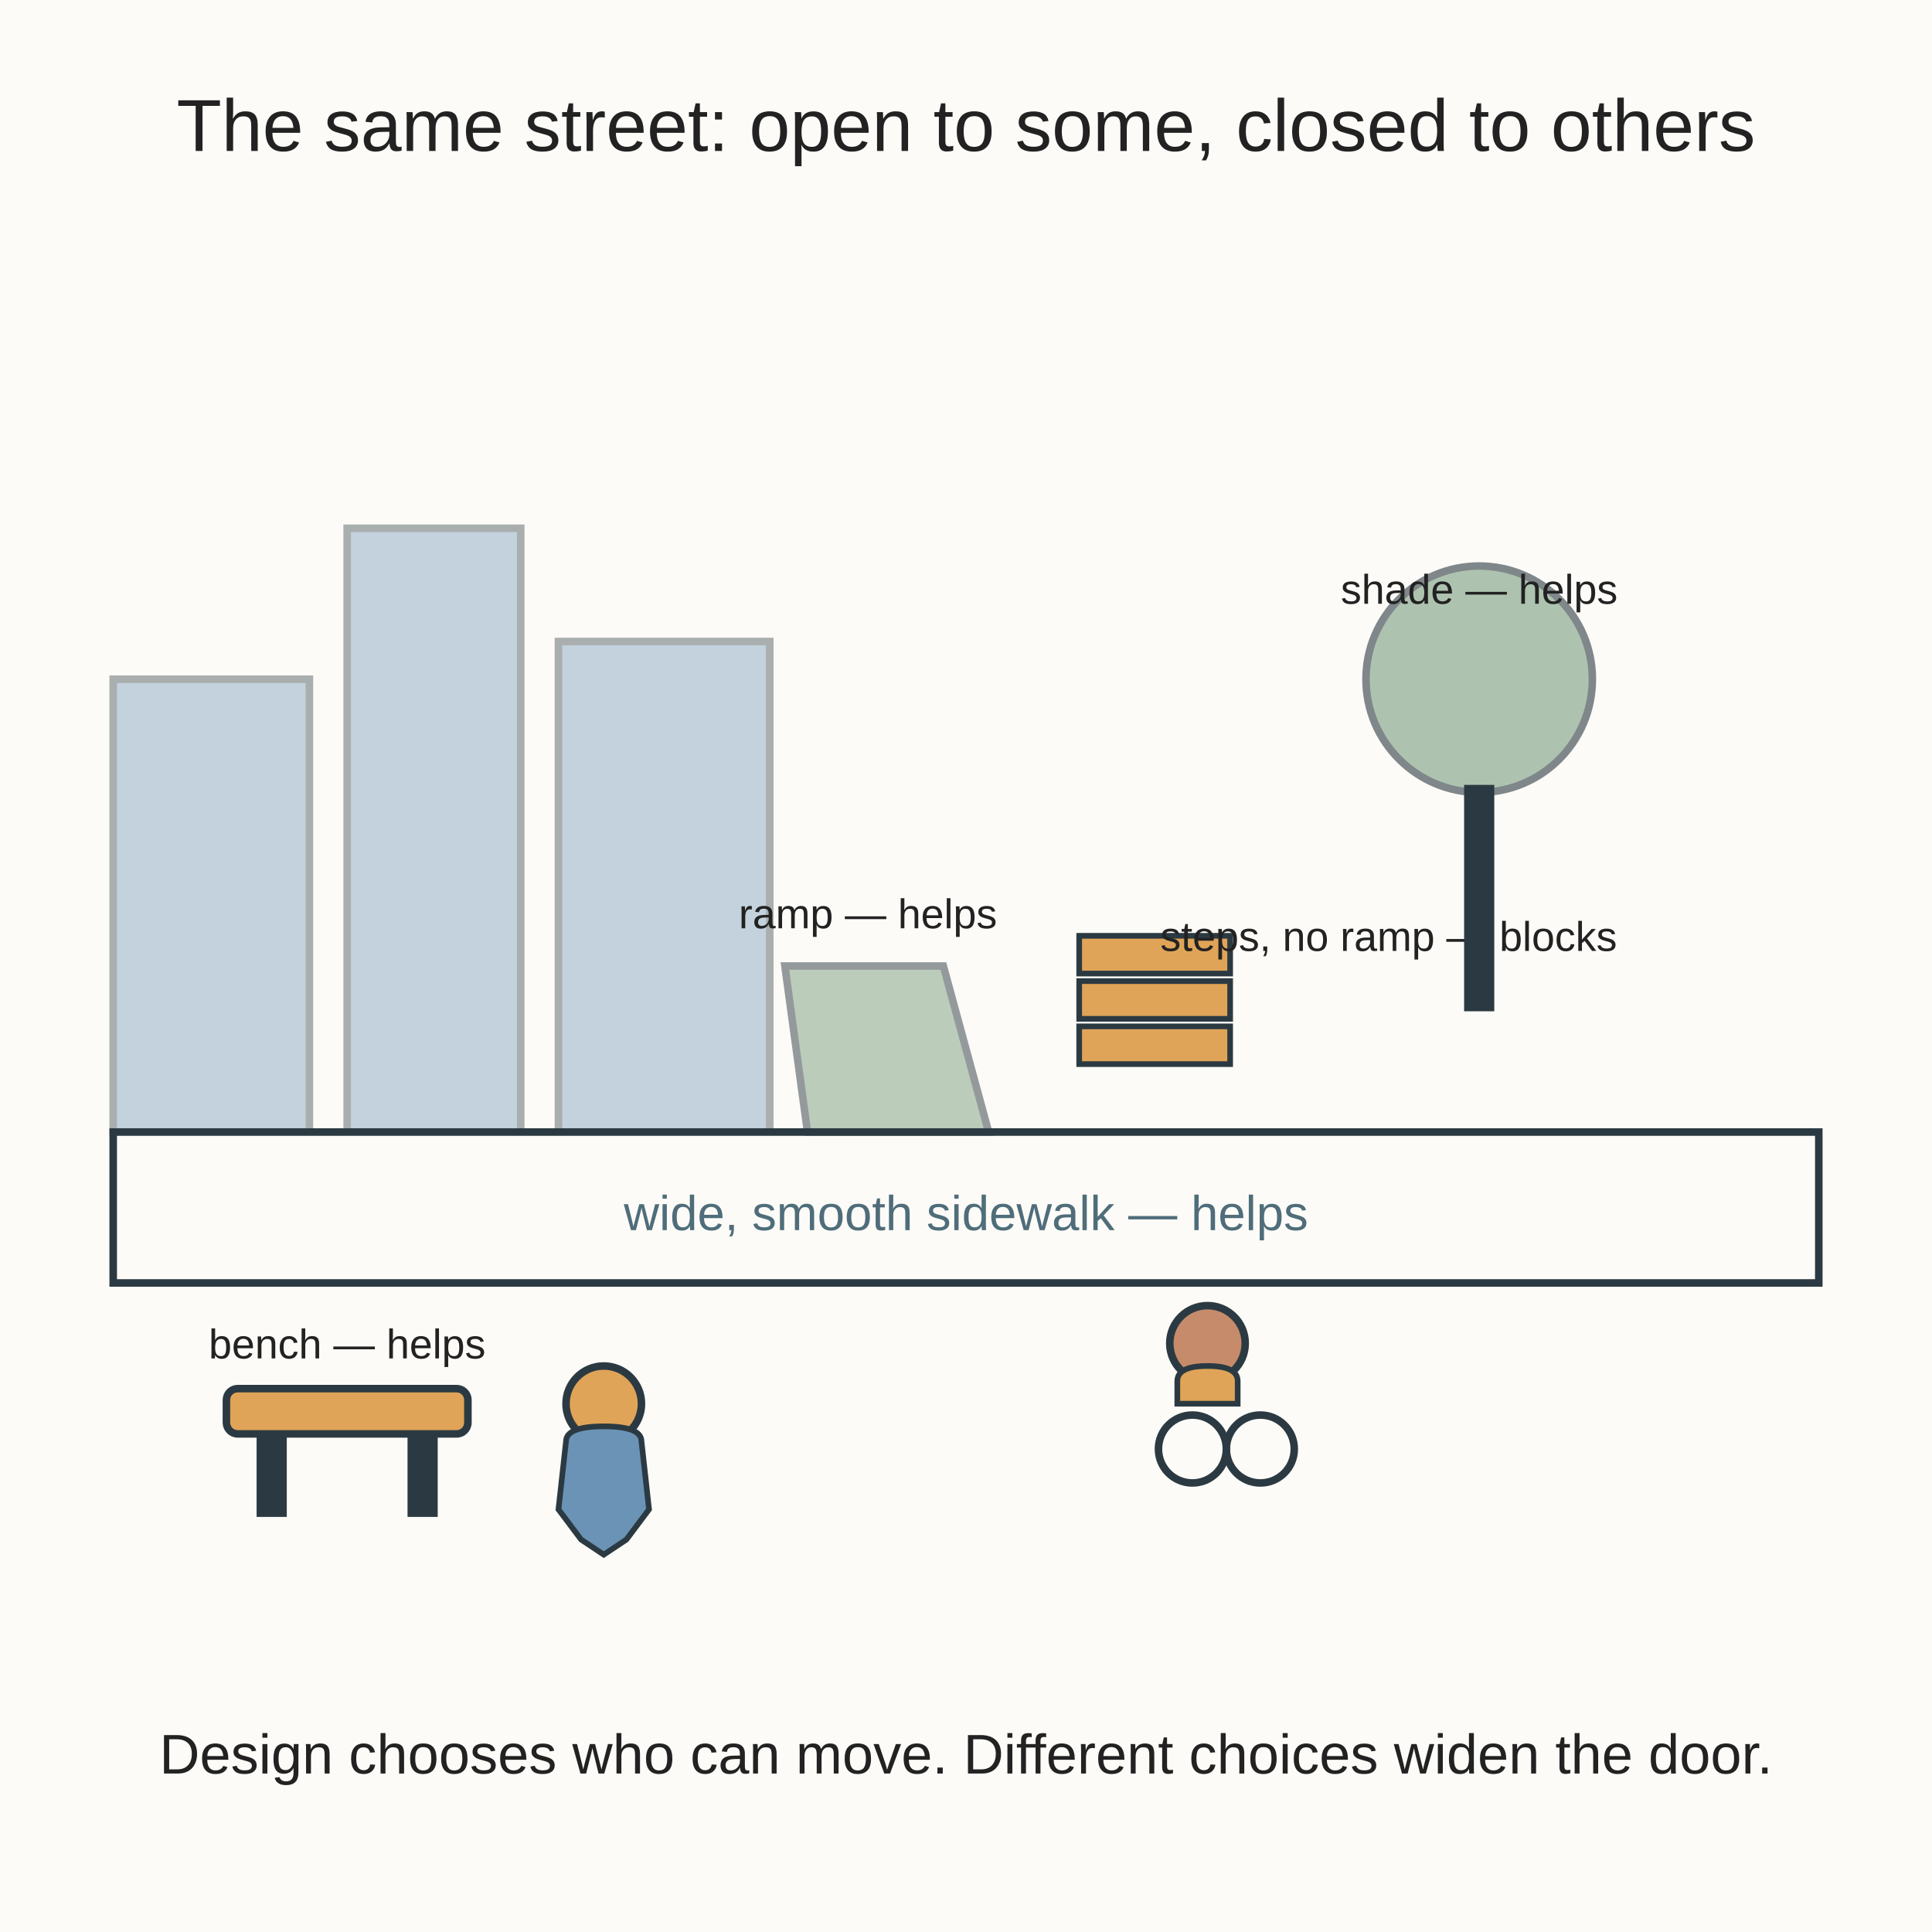
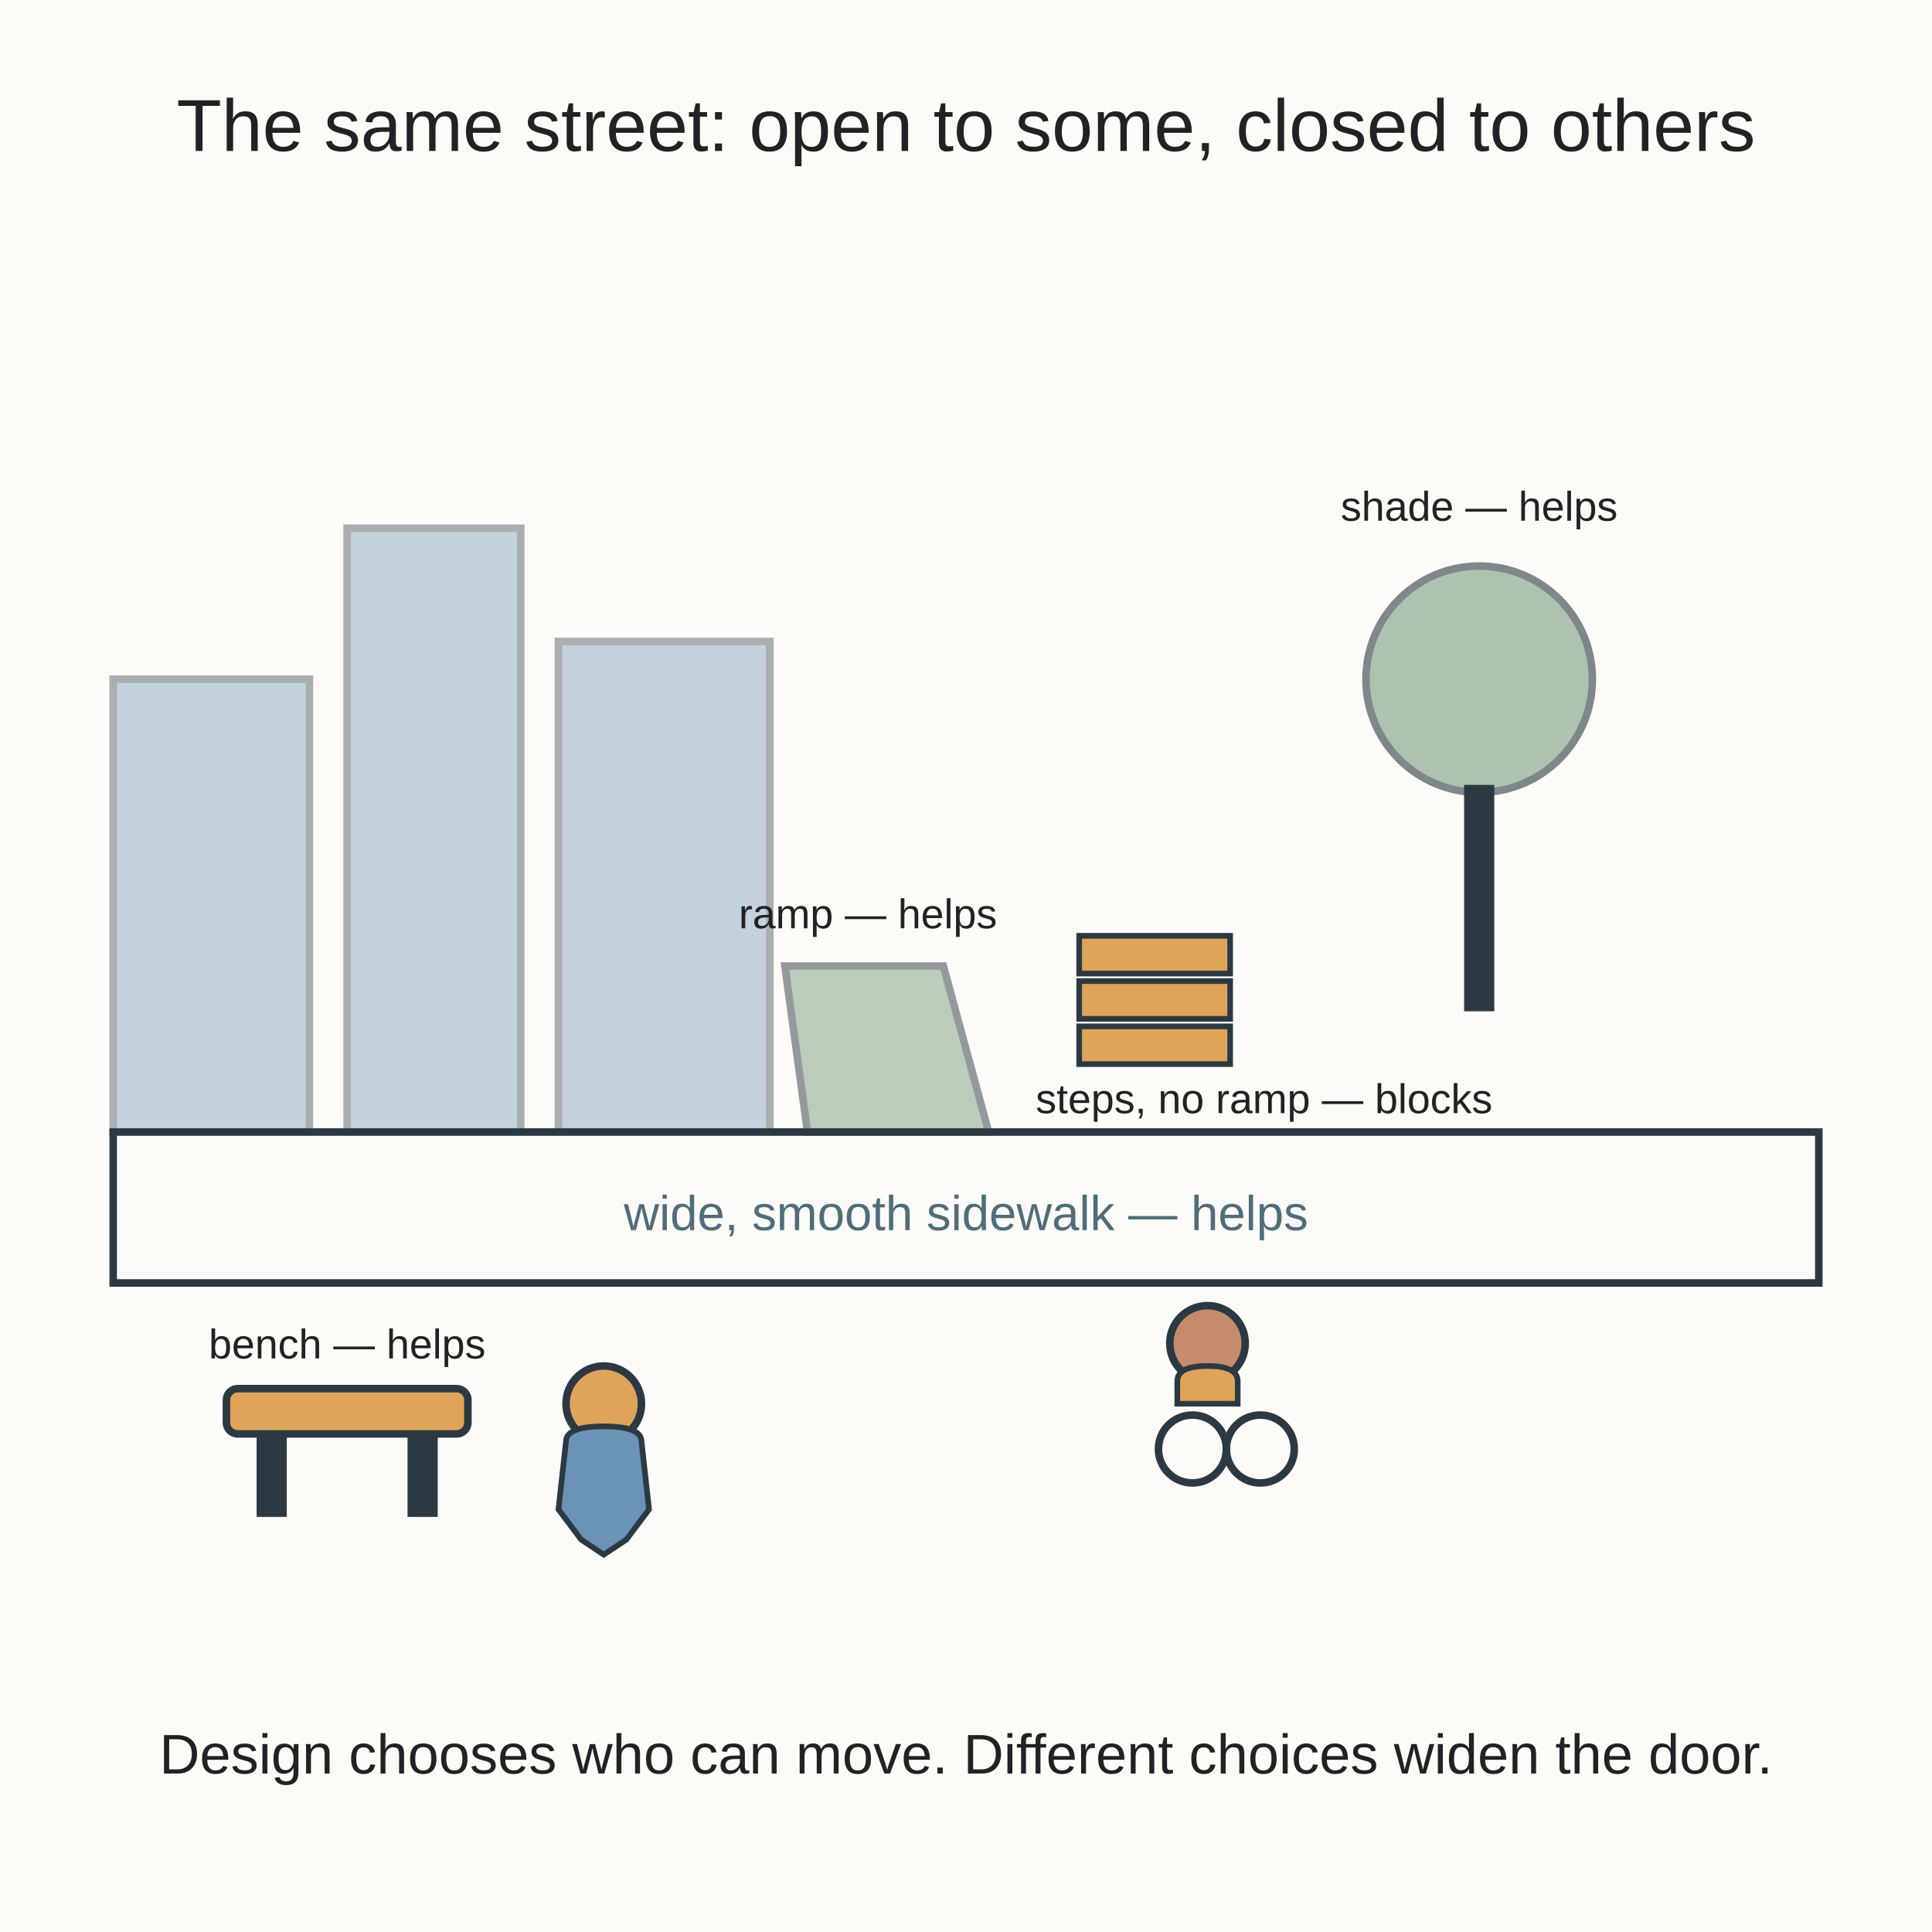
<svg xmlns="http://www.w3.org/2000/svg" viewBox="0 0 512 512" role="img" aria-labelledby="t d">
  <rect width="512" height="512" fill="#fdfbf7" />
  <text x="256" y="40" text-anchor="middle" font-family="Arial, sans-serif" font-size="19.5" fill="#222222">The same street: open to some, closed to others</text>
  <rect x="30" y="180" width="52" height="120" fill="#6b93b6" opacity="0.4" stroke="#2b3a42" stroke-width="2" />
  <rect x="92" y="140" width="46" height="160" fill="#6b93b6" opacity="0.4" stroke="#2b3a42" stroke-width="2" />
  <rect x="148" y="170" width="56" height="130" fill="#6b93b6" opacity="0.4" stroke="#2b3a42" stroke-width="2" />
  <rect x="30" y="300" width="452" height="40" fill="#fdfbf7" stroke="#2b3a42" stroke-width="2" />
  <text x="256" y="326" text-anchor="middle" font-family="Arial, sans-serif" font-size="13" fill="#4f6d7a">wide, smooth sidewalk — helps</text>
  <path d="M214 300 L262 300 L250 256 L208 256 Z" fill="#7a9e7e" opacity="0.5" stroke="#2b3a42" stroke-width="2" />
  <text x="230" y="246" text-anchor="middle" font-family="Arial, sans-serif" font-size="11" fill="#222222">ramp — helps</text>
  <rect x="286" y="272" width="40" height="10" fill="#e0a458" stroke="#2b3a42" stroke-width="1.5" />
  <rect x="286" y="260" width="40" height="10" fill="#e0a458" stroke="#2b3a42" stroke-width="1.5" />
  <rect x="286" y="248" width="40" height="10" fill="#e0a458" stroke="#2b3a42" stroke-width="1.5" />
-   <text x="368" y="252" text-anchor="middle" font-family="Arial, sans-serif" font-size="11" fill="#222222">steps, no ramp — blocks</text>
+   <text x="335" y="295" text-anchor="middle" font-family="Arial, sans-serif" font-size="11" fill="#222222">steps, no ramp — blocks</text>
  <rect x="60" y="368" width="64" height="12" rx="3" fill="#e0a458" stroke="#2b3a42" stroke-width="2" />
  <rect x="68" y="380" width="8" height="22" fill="#2b3a42" />
  <rect x="108" y="380" width="8" height="22" fill="#2b3a42" />
  <text x="92" y="360" text-anchor="middle" font-family="Arial, sans-serif" font-size="11" fill="#222222">bench — helps</text>
  <circle cx="392" cy="180" r="30" fill="#7a9e7e" opacity="0.6" stroke="#2b3a42" stroke-width="2" />
  <rect x="388" y="208" width="8" height="60" fill="#2b3a42" />
-   <text x="392" y="160" text-anchor="middle" font-family="Arial, sans-serif" font-size="11" fill="#222222">shade — helps</text>
+   <text x="392" y="138" text-anchor="middle" font-family="Arial, sans-serif" font-size="11" fill="#222222">shade — helps</text>
  <circle cx="160" cy="372" r="10" fill="#e0a458" stroke="#2b3a42" stroke-width="2" />
  <path d="M150 382 Q150 378 160 378 Q170 378 170 382 L172 400 L166 408 L160 412 L154 408 L148 400 Z" fill="#6b93b6" stroke="#2b3a42" stroke-width="1.5" />
  <circle cx="320" cy="356" r="10" fill="#c68b6b" stroke="#2b3a42" stroke-width="2" />
  <path d="M312 366 Q312 362 320 362 Q328 362 328 366 L328 372 L312 372 Z" fill="#e0a458" stroke="#2b3a42" stroke-width="1.5" />
  <circle cx="316" cy="384" r="9" fill="none" stroke="#2b3a42" stroke-width="2" />
  <circle cx="334" cy="384" r="9" fill="none" stroke="#2b3a42" stroke-width="2" />
  <text x="256" y="470" text-anchor="middle" font-family="Arial, sans-serif" font-size="14.8" fill="#222222">Design chooses who can move. Different choices widen the door.</text>
</svg>
